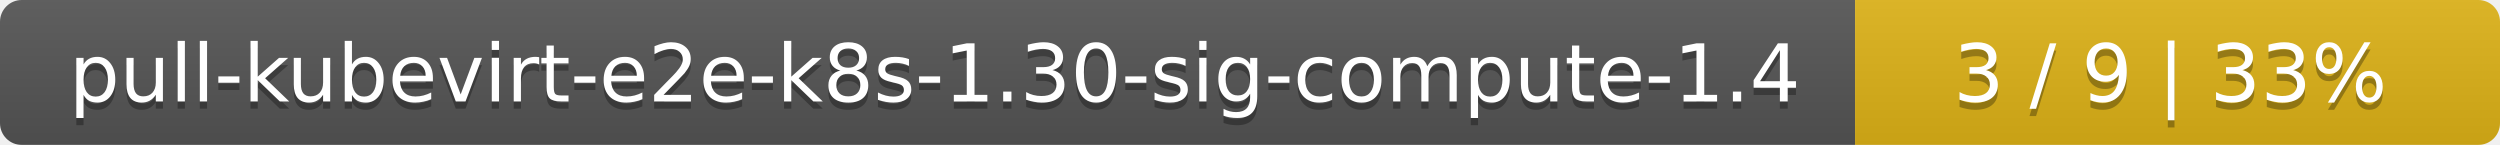
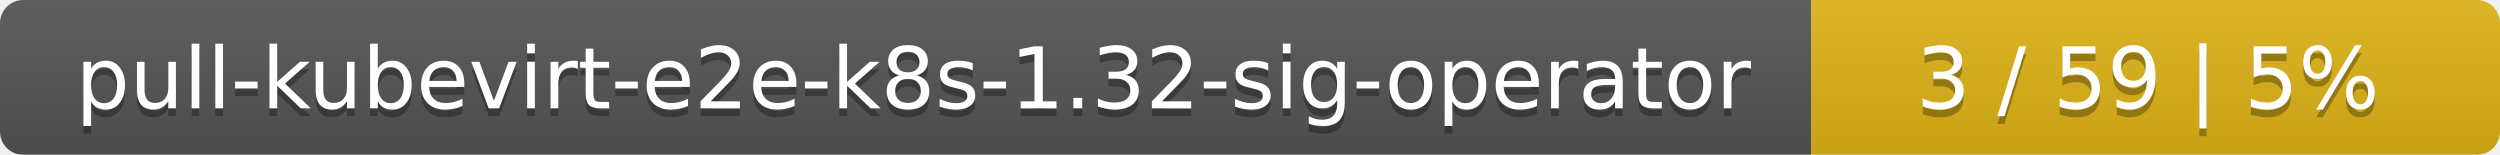
- <svg xmlns="http://www.w3.org/2000/svg" width="345" height="20">
+ <svg xmlns="http://www.w3.org/2000/svg" width="323" height="20">
  <linearGradient id="smooth" x2="0" y2="100%">
    <stop offset="0" stop-color="#bbb" stop-opacity=".1" />
    <stop offset="1" stop-opacity=".1" />
  </linearGradient>
  <mask id="round">
-     <rect width="345" height="20" rx="3" fill="#fff" />
+     <rect width="323" height="20" rx="3" fill="#fff" />
  </mask>
  <g mask="url(#round)">
-     <rect width="256" height="20" fill="#555" />
-     <rect x="256" width="89" height="20" fill="#dfb317" />
-     <rect width="345" height="20" fill="url(#smooth)" />
+     <rect width="234" height="20" fill="#555" />
+     <rect x="234" width="89" height="20" fill="#dfb317" />
+     <rect width="323" height="20" fill="url(#smooth)" />
  </g>
  <g fill="#fff" text-anchor="middle" font-family="DejaVu Sans,Verdana,Geneva,sans-serif" font-size="11">
-     <text x="129" y="15" fill="#010101" fill-opacity=".3">pull-kubevirt-e2e-k8s-1.30-sig-compute-1.4</text>
-     <text x="129" y="14">pull-kubevirt-e2e-k8s-1.30-sig-compute-1.4</text>
-     <text x="299.5" y="15" fill="#010101" fill-opacity=".3">3 / 9    |    33%</text>
-     <text x="299.5" y="14">3 / 9    |    33%</text>
+     <text x="118" y="15" fill="#010101" fill-opacity=".3">pull-kubevirt-e2e-k8s-1.32-sig-operator</text>
+     <text x="118" y="14">pull-kubevirt-e2e-k8s-1.32-sig-operator</text>
+     <text x="277.5" y="15" fill="#010101" fill-opacity=".3">3 / 59    |    5%</text>
+     <text x="277.5" y="14">3 / 59    |    5%</text>
  </g>
</svg>
